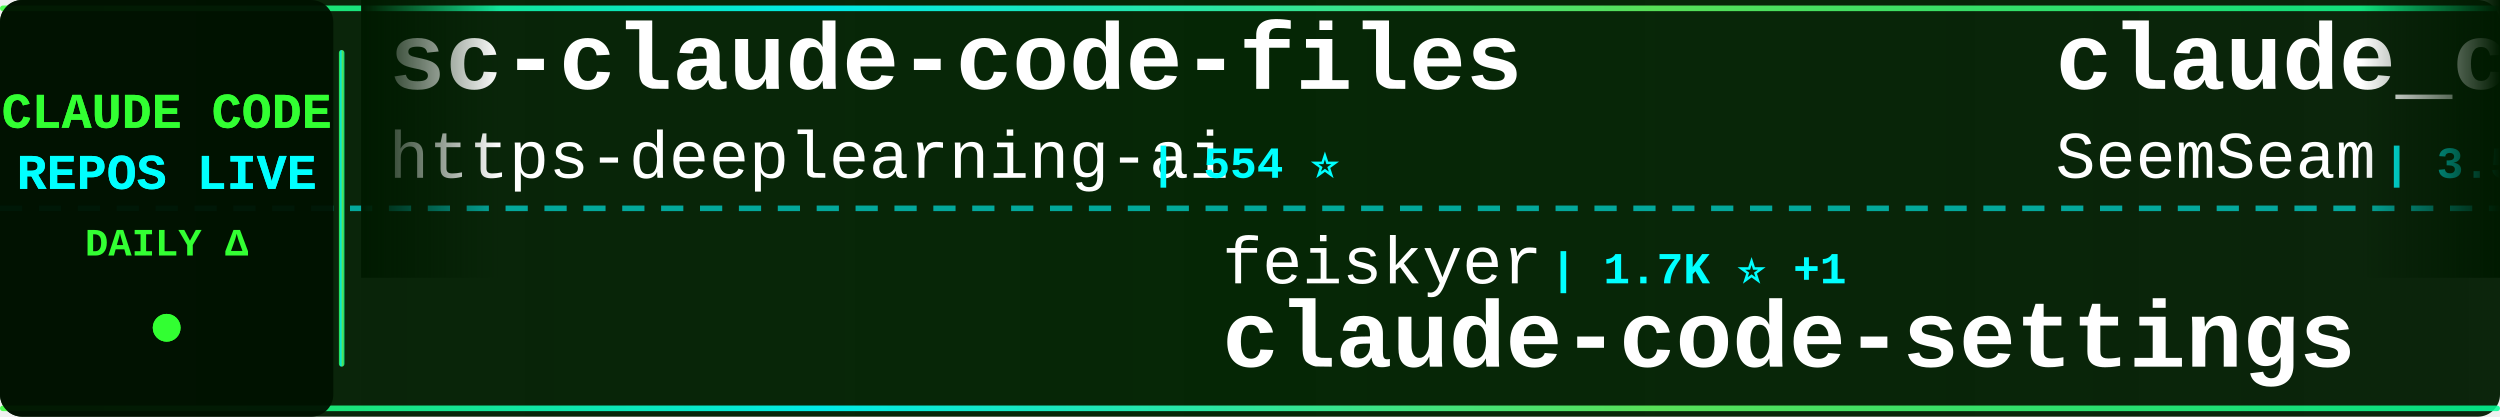
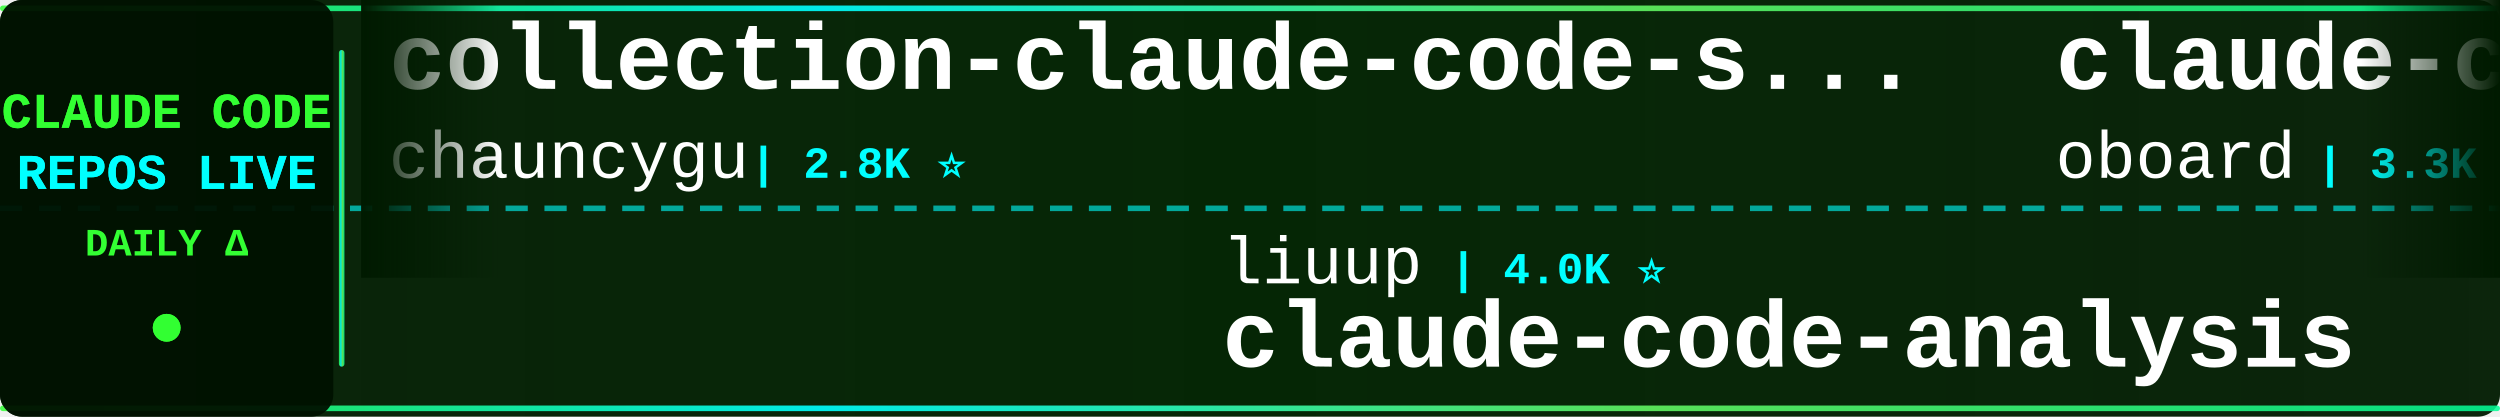
<svg xmlns="http://www.w3.org/2000/svg" width="900" height="150">
  <defs>
    <linearGradient id="tickerBg" x1="0%" y1="0%" x2="100%" y2="0%">
      <stop offset="0%" style="stop-color:#001a00;stop-opacity:0.95" />
      <stop offset="50%" style="stop-color:#002200;stop-opacity:0.98" />
      <stop offset="100%" style="stop-color:#001a00;stop-opacity:0.95" />
    </linearGradient>
    <linearGradient id="borderGrad" x1="0%" y1="0%" x2="100%" y2="0%">
      <stop offset="0%" style="stop-color:#33ff33;stop-opacity:0.85">
        <animate attributeName="stop-opacity" values="0.85;1;0.85" dur="2s" repeatCount="indefinite" />
      </stop>
      <stop offset="33%" style="stop-color:#00ffff;stop-opacity:0.9">
        <animate attributeName="stop-opacity" values="0.9;1;0.9" dur="2.2s" repeatCount="indefinite" />
      </stop>
      <stop offset="66%" style="stop-color:#66ff66;stop-opacity:0.85">
        <animate attributeName="stop-opacity" values="0.85;1;0.85" dur="1.8s" repeatCount="indefinite" />
      </stop>
      <stop offset="100%" style="stop-color:#00ff99;stop-opacity:0.85">
        <animate attributeName="stop-opacity" values="0.85;1;0.85" dur="2s" repeatCount="indefinite" />
      </stop>
    </linearGradient>
    <filter id="textGlow">
      <feGaussianBlur stdDeviation="0.1" result="coloredBlur" />
      <feMerge>
        <feMergeNode in="coloredBlur" />
        <feMergeNode in="SourceGraphic" />
      </feMerge>
    </filter>
    <filter id="metricGlow">
      <feGaussianBlur stdDeviation="0.2" result="coloredBlur" />
      <feMerge>
        <feMergeNode in="coloredBlur" />
        <feMergeNode in="SourceGraphic" />
      </feMerge>
    </filter>
    <linearGradient id="leftFade" x1="0%" y1="0%" x2="100%" y2="0%">
      <stop offset="0%" style="stop-color:#001a00;stop-opacity:1" />
      <stop offset="100%" style="stop-color:#001a00;stop-opacity:0" />
    </linearGradient>
    <linearGradient id="rightFade" x1="0%" y1="0%" x2="100%" y2="0%">
      <stop offset="0%" style="stop-color:#001a00;stop-opacity:0" />
      <stop offset="100%" style="stop-color:#001a00;stop-opacity:1" />
    </linearGradient>
  </defs>
  <rect width="900" height="150" fill="url(#tickerBg)" rx="8" />
  <rect x="0" y="2" width="900" height="2" fill="url(#borderGrad)" rx="1" />
  <rect x="0" y="146" width="900" height="2" fill="url(#borderGrad)" rx="1" />
  <line x1="0" y1="75" x2="900" y2="75" stroke="#00ffff" stroke-width="2" stroke-dasharray="8 6" opacity="0.6" />
  <rect x="0" y="0" width="120" height="150" fill="#001100" opacity="0.95" rx="8" />
  <text x="60" y="46" font-family="'Courier New', monospace" font-size="18" font-weight="bold" fill="#33ff33" text-anchor="middle" filter="url(#textGlow)">
    CLAUDE CODE
  </text>
  <text x="60" y="68" font-family="'Courier New', monospace" font-size="18" font-weight="bold" fill="#00ffff" text-anchor="middle" filter="url(#textGlow)">
    REPOS LIVE
  </text>
  <text x="60" y="92" font-family="'Courier New', monospace" font-size="14" font-weight="bold" fill="#33ff33" text-anchor="middle">
    DAILY Δ
  </text>
  <circle cx="60" cy="118" r="5" fill="#33ff33" filter="url(#metricGlow)">
    <animate attributeName="r" values="4;6;4" dur="1.5s" repeatCount="indefinite" />
    <animate attributeName="opacity" values="0.6;1;0.6" dur="1.5s" repeatCount="indefinite" />
  </circle>
  <rect x="122" y="18" width="2" height="114" fill="url(#borderGrad)" rx="1" />
  <clipPath id="tickerClip">
    <rect x="130" y="0" width="770" height="150" />
  </clipPath>
  <g clip-path="url(#tickerClip)">
    <g id="tickerItems">
      <animateTransform attributeName="transform" attributeType="XML" type="translate" from="0 0" to="-3000 0" dur="54s" repeatCount="indefinite" />
      <g transform="translate(0, 0)">
-         <text x="140" y="32" font-family="'Courier New', monospace" font-size="34" font-weight="bold" fill="#ffffff">sc-claude-code-files</text>
-         <text x="140" y="64" font-family="'Courier New', monospace" font-size="24" font-weight="normal" fill="#ffffff" opacity="1.0">https-deeplearning-ai</text>
-         <text x="414" y="64" font-family="'Courier New', monospace" font-size="16" font-weight="bold" fill="#00ffff"> | 554 ⭐</text>
+         <text x="140" y="32" font-family="'Courier New', monospace" font-size="34" font-weight="bold" fill="#ffffff">collection-claude-code-s...</text>
+         <text x="140" y="64" font-family="'Courier New', monospace" font-size="24" font-weight="normal" fill="#ffffff" opacity="1.0">chauncygu</text>
+         <text x="270" y="64" font-family="'Courier New', monospace" font-size="16" font-weight="bold" fill="#00ffff"> | 2.8K ⭐</text>
      </g>
      <g transform="translate(300, 0)">
-         <text x="140" y="102" font-family="'Courier New', monospace" font-size="24" font-weight="normal" fill="#ffffff" opacity="1.0">feiskyer</text>
-         <text x="258" y="102" font-family="'Courier New', monospace" font-size="16" font-weight="bold" fill="#00ffff"> | 1.7K ⭐ +1</text>
-         <text x="140" y="132" font-family="'Courier New', monospace" font-size="34" font-weight="bold" fill="#ffffff">claude-code-settings</text>
+         <text x="140" y="102" font-family="'Courier New', monospace" font-size="24" font-weight="normal" fill="#ffffff" opacity="1.0">liuup</text>
+         <text x="222" y="102" font-family="'Courier New', monospace" font-size="16" font-weight="bold" fill="#00ffff"> | 4.0K ⭐</text>
+         <text x="140" y="132" font-family="'Courier New', monospace" font-size="34" font-weight="bold" fill="#ffffff">claude-code-analysis</text>
      </g>
      <g transform="translate(600, 0)">
-         <text x="140" y="32" font-family="'Courier New', monospace" font-size="34" font-weight="bold" fill="#ffffff">claude_codex_bridge</text>
-         <text x="140" y="64" font-family="'Courier New', monospace" font-size="24" font-weight="normal" fill="#ffffff" opacity="1.0">SeemSeam</text>
-         <text x="258" y="64" font-family="'Courier New', monospace" font-size="16" font-weight="bold" fill="#00ffff"> | 3.5K ⭐</text>
+         <text x="140" y="32" font-family="'Courier New', monospace" font-size="34" font-weight="bold" fill="#ffffff">claude-code-rev</text>
+         <text x="140" y="64" font-family="'Courier New', monospace" font-size="24" font-weight="normal" fill="#ffffff" opacity="1.0">oboard</text>
+         <text x="234" y="64" font-family="'Courier New', monospace" font-size="16" font-weight="bold" fill="#00ffff"> | 3.3K ⭐</text>
      </g>
      <g transform="translate(900, 0)">
-         <text x="140" y="102" font-family="'Courier New', monospace" font-size="24" font-weight="normal" fill="#ffffff" opacity="1.0">alejandrobalderas</text>
-         <text x="366" y="102" font-family="'Courier New', monospace" font-size="16" font-weight="bold" fill="#00ffff"> | 3.0K ⭐</text>
-         <text x="140" y="132" font-family="'Courier New', monospace" font-size="34" font-weight="bold" fill="#ffffff">claude-code-from-source</text>
+         <text x="140" y="102" font-family="'Courier New', monospace" font-size="24" font-weight="normal" fill="#ffffff" opacity="1.0">ChrisWiles</text>
+         <text x="282" y="102" font-family="'Courier New', monospace" font-size="16" font-weight="bold" fill="#00ffff"> | 6.1K ⭐ -1</text>
+         <text x="140" y="132" font-family="'Courier New', monospace" font-size="34" font-weight="bold" fill="#ffffff">claude-code-showcase</text>
      </g>
      <g transform="translate(1200, 0)">
-         <text x="140" y="32" font-family="'Courier New', monospace" font-size="34" font-weight="bold" fill="#ffffff">claude-code-guide</text>
-         <text x="140" y="64" font-family="'Courier New', monospace" font-size="24" font-weight="normal" fill="#ffffff" opacity="1.0">Cranot</text>
-         <text x="234" y="64" font-family="'Courier New', monospace" font-size="16" font-weight="bold" fill="#00ffff"> | 2.9K ⭐</text>
+         <text x="140" y="32" font-family="'Courier New', monospace" font-size="34" font-weight="bold" fill="#ffffff">oh-my-claudecode</text>
+         <text x="140" y="64" font-family="'Courier New', monospace" font-size="24" font-weight="normal" fill="#ffffff" opacity="1.0">Yeachan-Heo</text>
+         <text x="294" y="64" font-family="'Courier New', monospace" font-size="16" font-weight="bold" fill="#00ffff"> | 39.6K ⭐ +8</text>
      </g>
      <g transform="translate(1500, 0)">
-         <text x="140" y="102" font-family="'Courier New', monospace" font-size="24" font-weight="normal" fill="#ffffff" opacity="1.0">frankbria</text>
-         <text x="270" y="102" font-family="'Courier New', monospace" font-size="16" font-weight="bold" fill="#00ffff"> | 9.7K ⭐ +2</text>
-         <text x="140" y="132" font-family="'Courier New', monospace" font-size="34" font-weight="bold" fill="#ffffff">ralph-claude-code</text>
+         <text x="140" y="102" font-family="'Courier New', monospace" font-size="24" font-weight="normal" fill="#ffffff" opacity="1.0">ponponon</text>
+         <text x="258" y="102" font-family="'Courier New', monospace" font-size="16" font-weight="bold" fill="#00ffff"> | 2.3K ⭐</text>
+         <text x="140" y="132" font-family="'Courier New', monospace" font-size="34" font-weight="bold" fill="#ffffff">claude_code_src</text>
      </g>
      <g transform="translate(1800, 0)">
-         <text x="140" y="32" font-family="'Courier New', monospace" font-size="34" font-weight="bold" fill="#ffffff">Open-ClaudeCode</text>
-         <text x="140" y="64" font-family="'Courier New', monospace" font-size="24" font-weight="normal" fill="#ffffff" opacity="1.0">LING71671</text>
-         <text x="270" y="64" font-family="'Courier New', monospace" font-size="16" font-weight="bold" fill="#00ffff"> | 960 ⭐ +1</text>
+         <text x="140" y="32" font-family="'Courier New', monospace" font-size="34" font-weight="bold" fill="#ffffff">claude-code-source</text>
+         <text x="140" y="64" font-family="'Courier New', monospace" font-size="24" font-weight="normal" fill="#ffffff" opacity="1.0">hangsman</text>
+         <text x="258" y="64" font-family="'Courier New', monospace" font-size="16" font-weight="bold" fill="#00ffff"> | 797 ⭐</text>
      </g>
      <g transform="translate(2100, 0)">
-         <text x="140" y="102" font-family="'Courier New', monospace" font-size="24" font-weight="normal" fill="#ffffff" opacity="1.0">overwirehq</text>
-         <text x="282" y="102" font-family="'Courier New', monospace" font-size="16" font-weight="bold" fill="#00ffff"> | 2.8K ⭐ +1</text>
-         <text x="140" y="132" font-family="'Courier New', monospace" font-size="34" font-weight="bold" fill="#ffffff">claude-code-telegram</text>
+         <text x="140" y="102" font-family="'Courier New', monospace" font-size="24" font-weight="normal" fill="#ffffff" opacity="1.0">pengchengneo</text>
+         <text x="306" y="102" font-family="'Courier New', monospace" font-size="16" font-weight="bold" fill="#00ffff"> | 1.8K ⭐</text>
+         <text x="140" y="132" font-family="'Courier New', monospace" font-size="34" font-weight="bold" fill="#ffffff">Claude-Code</text>
      </g>
      <g transform="translate(2400, 0)">
-         <text x="140" y="32" font-family="'Courier New', monospace" font-size="34" font-weight="bold" fill="#ffffff">claude-code-cli</text>
-         <text x="140" y="64" font-family="'Courier New', monospace" font-size="24" font-weight="normal" fill="#ffffff" opacity="1.0">huangserva</text>
-         <text x="282" y="64" font-family="'Courier New', monospace" font-size="16" font-weight="bold" fill="#00ffff"> | 629 ⭐</text>
+         <text x="140" y="32" font-family="'Courier New', monospace" font-size="34" font-weight="bold" fill="#ffffff">claude-code-router</text>
+         <text x="140" y="64" font-family="'Courier New', monospace" font-size="24" font-weight="normal" fill="#ffffff" opacity="1.0">musistudio</text>
+         <text x="282" y="64" font-family="'Courier New', monospace" font-size="16" font-weight="bold" fill="#00ffff"> | 37.6K ⭐ +5</text>
      </g>
      <g transform="translate(2700, 0)">
-         <text x="140" y="102" font-family="'Courier New', monospace" font-size="24" font-weight="normal" fill="#ffffff" opacity="1.0">kodu-ai</text>
-         <text x="246" y="102" font-family="'Courier New', monospace" font-size="16" font-weight="bold" fill="#00ffff"> | 5.2K ⭐</text>
-         <text x="140" y="132" font-family="'Courier New', monospace" font-size="34" font-weight="bold" fill="#ffffff">claude-coder</text>
+         <text x="140" y="102" font-family="'Courier New', monospace" font-size="24" font-weight="normal" fill="#ffffff" opacity="1.0">Windy3f3f3f3f</text>
+         <text x="318" y="102" font-family="'Courier New', monospace" font-size="16" font-weight="bold" fill="#00ffff"> | 3.7K ⭐ +2</text>
+         <text x="140" y="132" font-family="'Courier New', monospace" font-size="34" font-weight="bold" fill="#ffffff">how-claude-code-works</text>
      </g>
      <g transform="translate(3000, 0)">
-         <text x="140" y="32" font-family="'Courier New', monospace" font-size="34" font-weight="bold" fill="#ffffff">sc-claude-code-files</text>
-         <text x="140" y="64" font-family="'Courier New', monospace" font-size="24" font-weight="normal" fill="#ffffff" opacity="1.0">https-deeplearning-ai</text>
-         <text x="414" y="64" font-family="'Courier New', monospace" font-size="16" font-weight="bold" fill="#00ffff"> | 554 ⭐</text>
+         <text x="140" y="32" font-family="'Courier New', monospace" font-size="34" font-weight="bold" fill="#ffffff">collection-claude-code-s...</text>
+         <text x="140" y="64" font-family="'Courier New', monospace" font-size="24" font-weight="normal" fill="#ffffff" opacity="1.0">chauncygu</text>
+         <text x="270" y="64" font-family="'Courier New', monospace" font-size="16" font-weight="bold" fill="#00ffff"> | 2.8K ⭐</text>
      </g>
      <g transform="translate(3300, 0)">
-         <text x="140" y="102" font-family="'Courier New', monospace" font-size="24" font-weight="normal" fill="#ffffff" opacity="1.0">feiskyer</text>
-         <text x="258" y="102" font-family="'Courier New', monospace" font-size="16" font-weight="bold" fill="#00ffff"> | 1.7K ⭐ +1</text>
-         <text x="140" y="132" font-family="'Courier New', monospace" font-size="34" font-weight="bold" fill="#ffffff">claude-code-settings</text>
+         <text x="140" y="102" font-family="'Courier New', monospace" font-size="24" font-weight="normal" fill="#ffffff" opacity="1.0">liuup</text>
+         <text x="222" y="102" font-family="'Courier New', monospace" font-size="16" font-weight="bold" fill="#00ffff"> | 4.0K ⭐</text>
+         <text x="140" y="132" font-family="'Courier New', monospace" font-size="34" font-weight="bold" fill="#ffffff">claude-code-analysis</text>
      </g>
      <g transform="translate(3600, 0)">
-         <text x="140" y="32" font-family="'Courier New', monospace" font-size="34" font-weight="bold" fill="#ffffff">claude_codex_bridge</text>
-         <text x="140" y="64" font-family="'Courier New', monospace" font-size="24" font-weight="normal" fill="#ffffff" opacity="1.0">SeemSeam</text>
-         <text x="258" y="64" font-family="'Courier New', monospace" font-size="16" font-weight="bold" fill="#00ffff"> | 3.5K ⭐</text>
+         <text x="140" y="32" font-family="'Courier New', monospace" font-size="34" font-weight="bold" fill="#ffffff">claude-code-rev</text>
+         <text x="140" y="64" font-family="'Courier New', monospace" font-size="24" font-weight="normal" fill="#ffffff" opacity="1.0">oboard</text>
+         <text x="234" y="64" font-family="'Courier New', monospace" font-size="16" font-weight="bold" fill="#00ffff"> | 3.3K ⭐</text>
      </g>
      <g transform="translate(3900, 0)">
-         <text x="140" y="102" font-family="'Courier New', monospace" font-size="24" font-weight="normal" fill="#ffffff" opacity="1.0">alejandrobalderas</text>
-         <text x="366" y="102" font-family="'Courier New', monospace" font-size="16" font-weight="bold" fill="#00ffff"> | 3.0K ⭐</text>
-         <text x="140" y="132" font-family="'Courier New', monospace" font-size="34" font-weight="bold" fill="#ffffff">claude-code-from-source</text>
+         <text x="140" y="102" font-family="'Courier New', monospace" font-size="24" font-weight="normal" fill="#ffffff" opacity="1.0">ChrisWiles</text>
+         <text x="282" y="102" font-family="'Courier New', monospace" font-size="16" font-weight="bold" fill="#00ffff"> | 6.1K ⭐ -1</text>
+         <text x="140" y="132" font-family="'Courier New', monospace" font-size="34" font-weight="bold" fill="#ffffff">claude-code-showcase</text>
      </g>
    </g>
  </g>
  <rect x="130" y="0" width="50" height="100" fill="url(#leftFade)" />
  <rect x="850" y="0" width="50" height="100" fill="url(#rightFade)" />
</svg>
